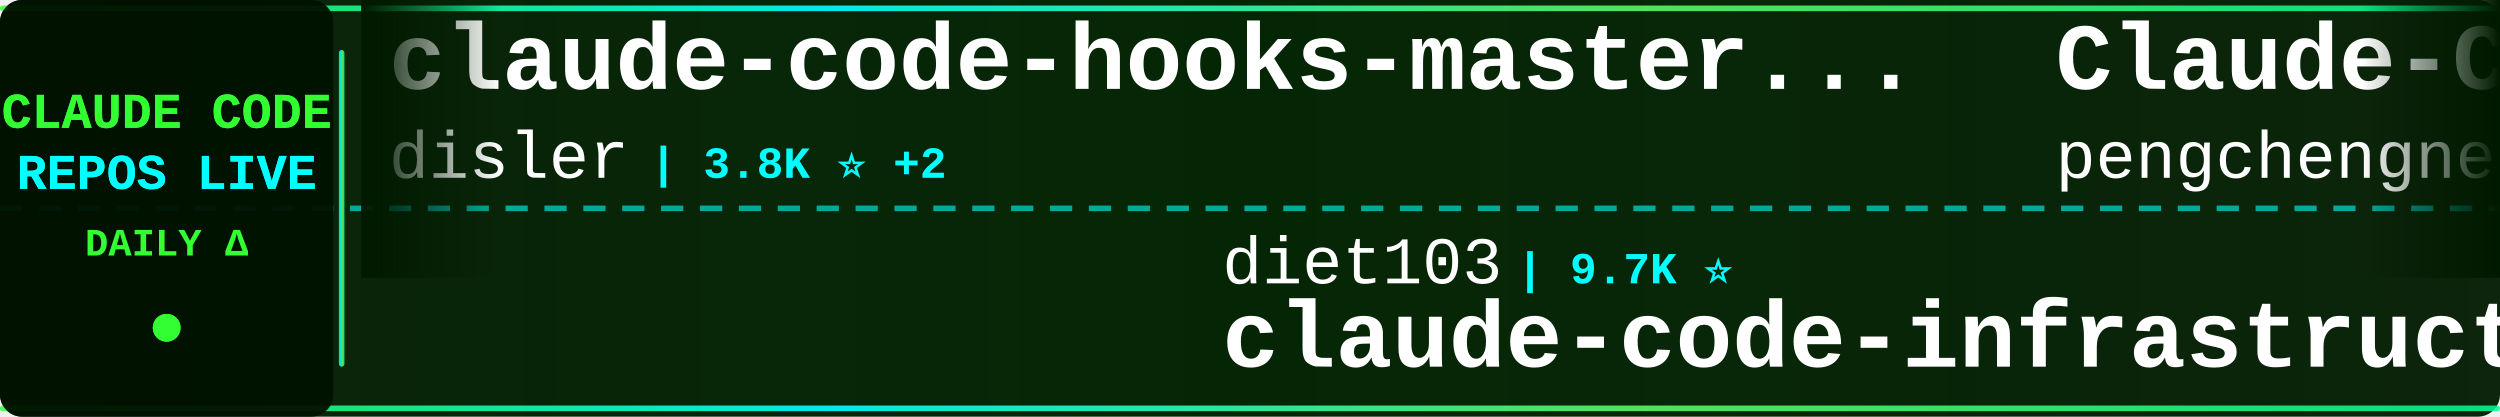
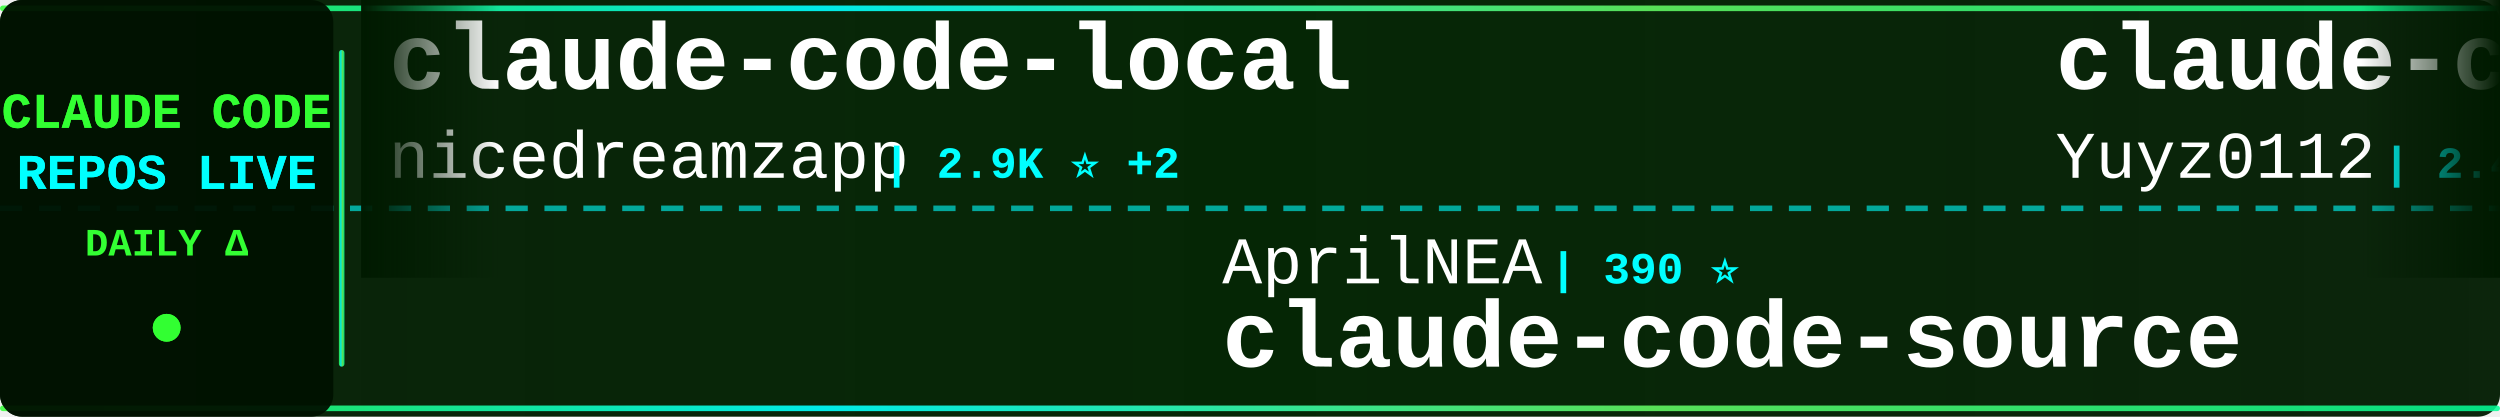
<svg xmlns="http://www.w3.org/2000/svg" width="900" height="150">
  <defs>
    <linearGradient id="tickerBg" x1="0%" y1="0%" x2="100%" y2="0%">
      <stop offset="0%" style="stop-color:#001a00;stop-opacity:0.95" />
      <stop offset="50%" style="stop-color:#002200;stop-opacity:0.98" />
      <stop offset="100%" style="stop-color:#001a00;stop-opacity:0.95" />
    </linearGradient>
    <linearGradient id="borderGrad" x1="0%" y1="0%" x2="100%" y2="0%">
      <stop offset="0%" style="stop-color:#33ff33;stop-opacity:0.85">
        <animate attributeName="stop-opacity" values="0.85;1;0.85" dur="2s" repeatCount="indefinite" />
      </stop>
      <stop offset="33%" style="stop-color:#00ffff;stop-opacity:0.9">
        <animate attributeName="stop-opacity" values="0.9;1;0.9" dur="2.2s" repeatCount="indefinite" />
      </stop>
      <stop offset="66%" style="stop-color:#66ff66;stop-opacity:0.85">
        <animate attributeName="stop-opacity" values="0.85;1;0.85" dur="1.8s" repeatCount="indefinite" />
      </stop>
      <stop offset="100%" style="stop-color:#00ff99;stop-opacity:0.85">
        <animate attributeName="stop-opacity" values="0.85;1;0.85" dur="2s" repeatCount="indefinite" />
      </stop>
    </linearGradient>
    <filter id="textGlow">
      <feGaussianBlur stdDeviation="0.1" result="coloredBlur" />
      <feMerge>
        <feMergeNode in="coloredBlur" />
        <feMergeNode in="SourceGraphic" />
      </feMerge>
    </filter>
    <filter id="metricGlow">
      <feGaussianBlur stdDeviation="0.2" result="coloredBlur" />
      <feMerge>
        <feMergeNode in="coloredBlur" />
        <feMergeNode in="SourceGraphic" />
      </feMerge>
    </filter>
    <linearGradient id="leftFade" x1="0%" y1="0%" x2="100%" y2="0%">
      <stop offset="0%" style="stop-color:#001a00;stop-opacity:1" />
      <stop offset="100%" style="stop-color:#001a00;stop-opacity:0" />
    </linearGradient>
    <linearGradient id="rightFade" x1="0%" y1="0%" x2="100%" y2="0%">
      <stop offset="0%" style="stop-color:#001a00;stop-opacity:0" />
      <stop offset="100%" style="stop-color:#001a00;stop-opacity:1" />
    </linearGradient>
  </defs>
  <rect width="900" height="150" fill="url(#tickerBg)" rx="8" />
  <rect x="0" y="2" width="900" height="2" fill="url(#borderGrad)" rx="1" />
  <rect x="0" y="146" width="900" height="2" fill="url(#borderGrad)" rx="1" />
  <line x1="0" y1="75" x2="900" y2="75" stroke="#00ffff" stroke-width="2" stroke-dasharray="8 6" opacity="0.6" />
  <rect x="0" y="0" width="120" height="150" fill="#001100" opacity="0.95" rx="8" />
  <text x="60" y="46" font-family="'Courier New', monospace" font-size="18" font-weight="bold" fill="#33ff33" text-anchor="middle" filter="url(#textGlow)">
    CLAUDE CODE
  </text>
  <text x="60" y="68" font-family="'Courier New', monospace" font-size="18" font-weight="bold" fill="#00ffff" text-anchor="middle" filter="url(#textGlow)">
    REPOS LIVE
  </text>
  <text x="60" y="92" font-family="'Courier New', monospace" font-size="14" font-weight="bold" fill="#33ff33" text-anchor="middle">
    DAILY Δ
  </text>
  <circle cx="60" cy="118" r="5" fill="#33ff33" filter="url(#metricGlow)">
    <animate attributeName="r" values="4;6;4" dur="1.5s" repeatCount="indefinite" />
    <animate attributeName="opacity" values="0.6;1;0.6" dur="1.5s" repeatCount="indefinite" />
  </circle>
  <rect x="122" y="18" width="2" height="114" fill="url(#borderGrad)" rx="1" />
  <clipPath id="tickerClip">
    <rect x="130" y="0" width="770" height="150" />
  </clipPath>
  <g clip-path="url(#tickerClip)">
    <g id="tickerItems">
      <animateTransform attributeName="transform" attributeType="XML" type="translate" from="0 0" to="-3000 0" dur="54s" repeatCount="indefinite" />
      <g transform="translate(0, 0)">
-         <text x="140" y="32" font-family="'Courier New', monospace" font-size="34" font-weight="bold" fill="#ffffff">claude-code-hooks-master...</text>
-         <text x="140" y="64" font-family="'Courier New', monospace" font-size="24" font-weight="normal" fill="#ffffff" opacity="1.0">disler</text>
-         <text x="234" y="64" font-family="'Courier New', monospace" font-size="16" font-weight="bold" fill="#00ffff"> | 3.8K ⭐ +2</text>
+         <text x="140" y="32" font-family="'Courier New', monospace" font-size="34" font-weight="bold" fill="#ffffff">claude-code-local</text>
+         <text x="140" y="64" font-family="'Courier New', monospace" font-size="24" font-weight="normal" fill="#ffffff" opacity="1.0">nicedreamzapp</text>
+         <text x="318" y="64" font-family="'Courier New', monospace" font-size="16" font-weight="bold" fill="#00ffff"> | 2.9K ⭐ +2</text>
      </g>
      <g transform="translate(300, 0)">
-         <text x="140" y="102" font-family="'Courier New', monospace" font-size="24" font-weight="normal" fill="#ffffff" opacity="1.0">diet103</text>
-         <text x="246" y="102" font-family="'Courier New', monospace" font-size="16" font-weight="bold" fill="#00ffff"> | 9.7K ⭐</text>
-         <text x="140" y="132" font-family="'Courier New', monospace" font-size="34" font-weight="bold" fill="#ffffff">claude-code-infrastructu...</text>
+         <text x="140" y="102" font-family="'Courier New', monospace" font-size="24" font-weight="normal" fill="#ffffff" opacity="1.0">AprilNEA</text>
+         <text x="258" y="102" font-family="'Courier New', monospace" font-size="16" font-weight="bold" fill="#00ffff"> | 390 ⭐</text>
+         <text x="140" y="132" font-family="'Courier New', monospace" font-size="34" font-weight="bold" fill="#ffffff">claude-code-source</text>
      </g>
      <g transform="translate(600, 0)">
-         <text x="140" y="32" font-family="'Courier New', monospace" font-size="34" font-weight="bold" fill="#ffffff">Claude-Code</text>
-         <text x="140" y="64" font-family="'Courier New', monospace" font-size="24" font-weight="normal" fill="#ffffff" opacity="1.0">pengchengneo</text>
-         <text x="306" y="64" font-family="'Courier New', monospace" font-size="16" font-weight="bold" fill="#00ffff"> | 1.6K ⭐ +5</text>
-       </g>
-       <g transform="translate(900, 0)">
-         <text x="140" y="102" font-family="'Courier New', monospace" font-size="24" font-weight="normal" fill="#ffffff" opacity="1.0">LING71671</text>
-         <text x="270" y="102" font-family="'Courier New', monospace" font-size="16" font-weight="bold" fill="#00ffff"> | 912 ⭐ +1</text>
-         <text x="140" y="132" font-family="'Courier New', monospace" font-size="34" font-weight="bold" fill="#ffffff">Open-ClaudeCode</text>
-       </g>
-       <g transform="translate(1200, 0)">
        <text x="140" y="32" font-family="'Courier New', monospace" font-size="34" font-weight="bold" fill="#ffffff">claude-code-reverse</text>
        <text x="140" y="64" font-family="'Courier New', monospace" font-size="24" font-weight="normal" fill="#ffffff" opacity="1.0">Yuyz0112</text>
        <text x="258" y="64" font-family="'Courier New', monospace" font-size="16" font-weight="bold" fill="#00ffff"> | 2.4K ⭐ +1</text>
      </g>
+       <g transform="translate(900, 0)">
+         <text x="140" y="102" font-family="'Courier New', monospace" font-size="24" font-weight="normal" fill="#ffffff" opacity="1.0">Windy3f3f3f3f</text>
+         <text x="318" y="102" font-family="'Courier New', monospace" font-size="16" font-weight="bold" fill="#00ffff"> | 3.1K ⭐ +15</text>
+         <text x="140" y="132" font-family="'Courier New', monospace" font-size="34" font-weight="bold" fill="#ffffff">how-claude-code-works</text>
+       </g>
+       <g transform="translate(1200, 0)">
+         <text x="140" y="32" font-family="'Courier New', monospace" font-size="34" font-weight="bold" fill="#ffffff">claude-code-security-rev...</text>
+         <text x="140" y="64" font-family="'Courier New', monospace" font-size="24" font-weight="normal" fill="#ffffff" opacity="1.0">anthropics</text>
+         <text x="282" y="64" font-family="'Courier New', monospace" font-size="16" font-weight="bold" fill="#00ffff"> | 5.5K ⭐ +8</text>
+       </g>
      <g transform="translate(1500, 0)">
+         <text x="140" y="102" font-family="'Courier New', monospace" font-size="24" font-weight="normal" fill="#ffffff" opacity="1.0">centminmod</text>
+         <text x="282" y="102" font-family="'Courier New', monospace" font-size="16" font-weight="bold" fill="#00ffff"> | 2.5K ⭐ +7</text>
+         <text x="140" y="132" font-family="'Courier New', monospace" font-size="34" font-weight="bold" fill="#ffffff">my-claude-code-setup</text>
+       </g>
+       <g transform="translate(1800, 0)">
+         <text x="140" y="32" font-family="'Courier New', monospace" font-size="34" font-weight="bold" fill="#ffffff">claude-code-analysis</text>
+         <text x="140" y="64" font-family="'Courier New', monospace" font-size="24" font-weight="normal" fill="#ffffff" opacity="1.0">liuup</text>
+         <text x="222" y="64" font-family="'Courier New', monospace" font-size="16" font-weight="bold" fill="#00ffff"> | 3.5K ⭐ +13</text>
+       </g>
+       <g transform="translate(2100, 0)">
+         <text x="140" y="102" font-family="'Courier New', monospace" font-size="24" font-weight="normal" fill="#ffffff" opacity="1.0">Yeachan-Heo</text>
+         <text x="294" y="102" font-family="'Courier New', monospace" font-size="16" font-weight="bold" fill="#00ffff"> | 37.6K ⭐ +38</text>
+         <text x="140" y="132" font-family="'Courier New', monospace" font-size="34" font-weight="bold" fill="#ffffff">oh-my-claudecode</text>
+       </g>
+       <g transform="translate(2400, 0)">
+         <text x="140" y="32" font-family="'Courier New', monospace" font-size="34" font-weight="bold" fill="#ffffff">claude-code-guide</text>
+         <text x="140" y="64" font-family="'Courier New', monospace" font-size="24" font-weight="normal" fill="#ffffff" opacity="1.0">Cranot</text>
+         <text x="234" y="64" font-family="'Courier New', monospace" font-size="16" font-weight="bold" fill="#00ffff"> | 2.8K ⭐ +1</text>
+       </g>
+       <g transform="translate(2700, 0)">
        <text x="140" y="102" font-family="'Courier New', monospace" font-size="24" font-weight="normal" fill="#ffffff" opacity="1.0">krusemediallc</text>
-         <text x="318" y="102" font-family="'Courier New', monospace" font-size="16" font-weight="bold" fill="#00ffff"> | 991 ⭐ +1</text>
+         <text x="318" y="102" font-family="'Courier New', monospace" font-size="16" font-weight="bold" fill="#00ffff"> | 992 ⭐ +1</text>
        <text x="140" y="132" font-family="'Courier New', monospace" font-size="34" font-weight="bold" fill="#ffffff">arcads-claude-code</text>
      </g>
-       <g transform="translate(1800, 0)">
-         <text x="140" y="32" font-family="'Courier New', monospace" font-size="34" font-weight="bold" fill="#ffffff">claude-coder</text>
-         <text x="140" y="64" font-family="'Courier New', monospace" font-size="24" font-weight="normal" fill="#ffffff" opacity="1.0">kodu-ai</text>
-         <text x="246" y="64" font-family="'Courier New', monospace" font-size="16" font-weight="bold" fill="#00ffff"> | 5.3K ⭐</text>
-       </g>
-       <g transform="translate(2100, 0)">
-         <text x="140" y="102" font-family="'Courier New', monospace" font-size="24" font-weight="normal" fill="#ffffff" opacity="1.0">Windy3f3f3f3f</text>
-         <text x="318" y="102" font-family="'Courier New', monospace" font-size="16" font-weight="bold" fill="#00ffff"> | 2.2K ⭐ +13</text>
-         <text x="140" y="132" font-family="'Courier New', monospace" font-size="34" font-weight="bold" fill="#ffffff">claude-code-from-scratch</text>
-       </g>
-       <g transform="translate(2400, 0)">
-         <text x="140" y="32" font-family="'Courier New', monospace" font-size="34" font-weight="bold" fill="#ffffff">claude-skills</text>
-         <text x="140" y="64" font-family="'Courier New', monospace" font-size="24" font-weight="normal" fill="#ffffff" opacity="1.0">alirezarezvani</text>
-         <text x="330" y="64" font-family="'Courier New', monospace" font-size="16" font-weight="bold" fill="#00ffff"> | 22.0K ⭐ +197</text>
-       </g>
-       <g transform="translate(2700, 0)">
-         <text x="140" y="102" font-family="'Courier New', monospace" font-size="24" font-weight="normal" fill="#ffffff" opacity="1.0">ding113</text>
-         <text x="246" y="102" font-family="'Courier New', monospace" font-size="16" font-weight="bold" fill="#00ffff"> | 3.2K ⭐ +4</text>
-         <text x="140" y="132" font-family="'Courier New', monospace" font-size="34" font-weight="bold" fill="#ffffff">claude-code-hub</text>
-       </g>
      <g transform="translate(3000, 0)">
-         <text x="140" y="32" font-family="'Courier New', monospace" font-size="34" font-weight="bold" fill="#ffffff">claude-code-hooks-master...</text>
-         <text x="140" y="64" font-family="'Courier New', monospace" font-size="24" font-weight="normal" fill="#ffffff" opacity="1.0">disler</text>
-         <text x="234" y="64" font-family="'Courier New', monospace" font-size="16" font-weight="bold" fill="#00ffff"> | 3.8K ⭐ +2</text>
+         <text x="140" y="32" font-family="'Courier New', monospace" font-size="34" font-weight="bold" fill="#ffffff">claude-code-local</text>
+         <text x="140" y="64" font-family="'Courier New', monospace" font-size="24" font-weight="normal" fill="#ffffff" opacity="1.0">nicedreamzapp</text>
+         <text x="318" y="64" font-family="'Courier New', monospace" font-size="16" font-weight="bold" fill="#00ffff"> | 2.9K ⭐ +2</text>
      </g>
      <g transform="translate(3300, 0)">
-         <text x="140" y="102" font-family="'Courier New', monospace" font-size="24" font-weight="normal" fill="#ffffff" opacity="1.0">diet103</text>
-         <text x="246" y="102" font-family="'Courier New', monospace" font-size="16" font-weight="bold" fill="#00ffff"> | 9.7K ⭐</text>
-         <text x="140" y="132" font-family="'Courier New', monospace" font-size="34" font-weight="bold" fill="#ffffff">claude-code-infrastructu...</text>
+         <text x="140" y="102" font-family="'Courier New', monospace" font-size="24" font-weight="normal" fill="#ffffff" opacity="1.0">AprilNEA</text>
+         <text x="258" y="102" font-family="'Courier New', monospace" font-size="16" font-weight="bold" fill="#00ffff"> | 390 ⭐</text>
+         <text x="140" y="132" font-family="'Courier New', monospace" font-size="34" font-weight="bold" fill="#ffffff">claude-code-source</text>
      </g>
      <g transform="translate(3600, 0)">
-         <text x="140" y="32" font-family="'Courier New', monospace" font-size="34" font-weight="bold" fill="#ffffff">Claude-Code</text>
-         <text x="140" y="64" font-family="'Courier New', monospace" font-size="24" font-weight="normal" fill="#ffffff" opacity="1.0">pengchengneo</text>
-         <text x="306" y="64" font-family="'Courier New', monospace" font-size="16" font-weight="bold" fill="#00ffff"> | 1.6K ⭐ +5</text>
+         <text x="140" y="32" font-family="'Courier New', monospace" font-size="34" font-weight="bold" fill="#ffffff">claude-code-reverse</text>
+         <text x="140" y="64" font-family="'Courier New', monospace" font-size="24" font-weight="normal" fill="#ffffff" opacity="1.0">Yuyz0112</text>
+         <text x="258" y="64" font-family="'Courier New', monospace" font-size="16" font-weight="bold" fill="#00ffff"> | 2.4K ⭐ +1</text>
      </g>
      <g transform="translate(3900, 0)">
-         <text x="140" y="102" font-family="'Courier New', monospace" font-size="24" font-weight="normal" fill="#ffffff" opacity="1.0">LING71671</text>
-         <text x="270" y="102" font-family="'Courier New', monospace" font-size="16" font-weight="bold" fill="#00ffff"> | 912 ⭐ +1</text>
-         <text x="140" y="132" font-family="'Courier New', monospace" font-size="34" font-weight="bold" fill="#ffffff">Open-ClaudeCode</text>
+         <text x="140" y="102" font-family="'Courier New', monospace" font-size="24" font-weight="normal" fill="#ffffff" opacity="1.0">Windy3f3f3f3f</text>
+         <text x="318" y="102" font-family="'Courier New', monospace" font-size="16" font-weight="bold" fill="#00ffff"> | 3.1K ⭐ +15</text>
+         <text x="140" y="132" font-family="'Courier New', monospace" font-size="34" font-weight="bold" fill="#ffffff">how-claude-code-works</text>
      </g>
    </g>
  </g>
  <rect x="130" y="0" width="50" height="100" fill="url(#leftFade)" />
  <rect x="850" y="0" width="50" height="100" fill="url(#rightFade)" />
</svg>
